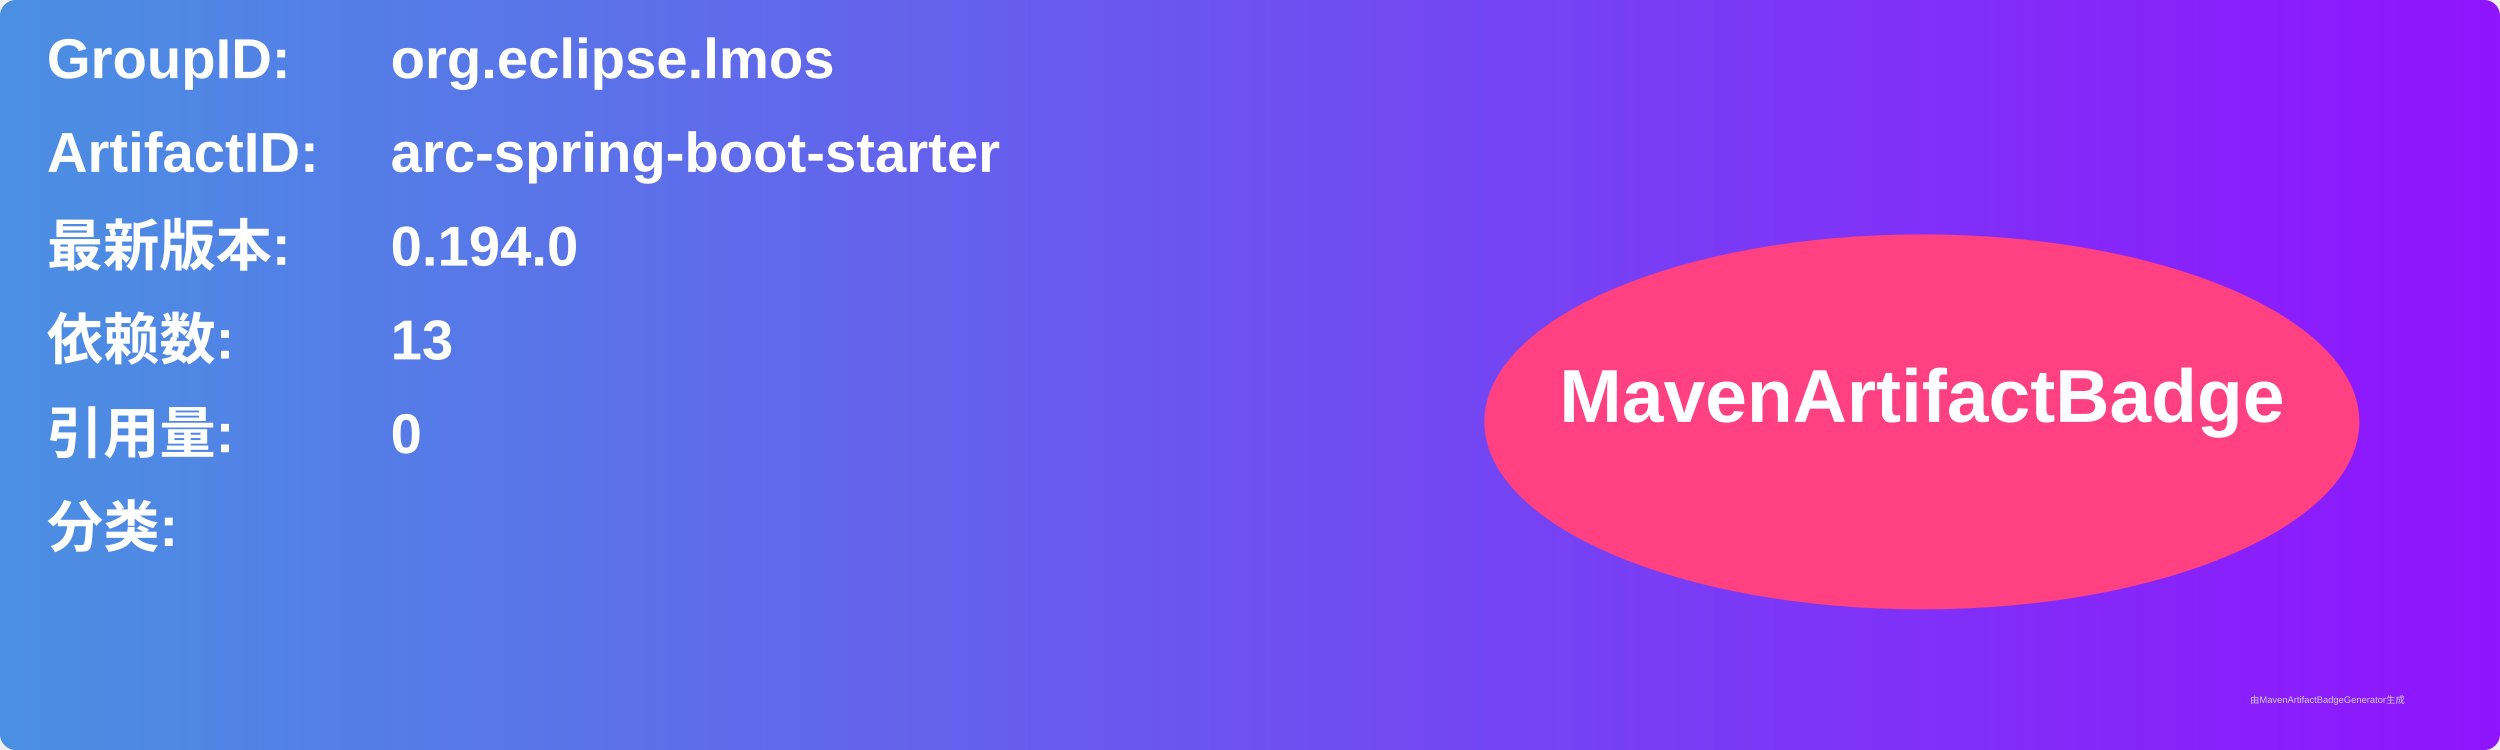
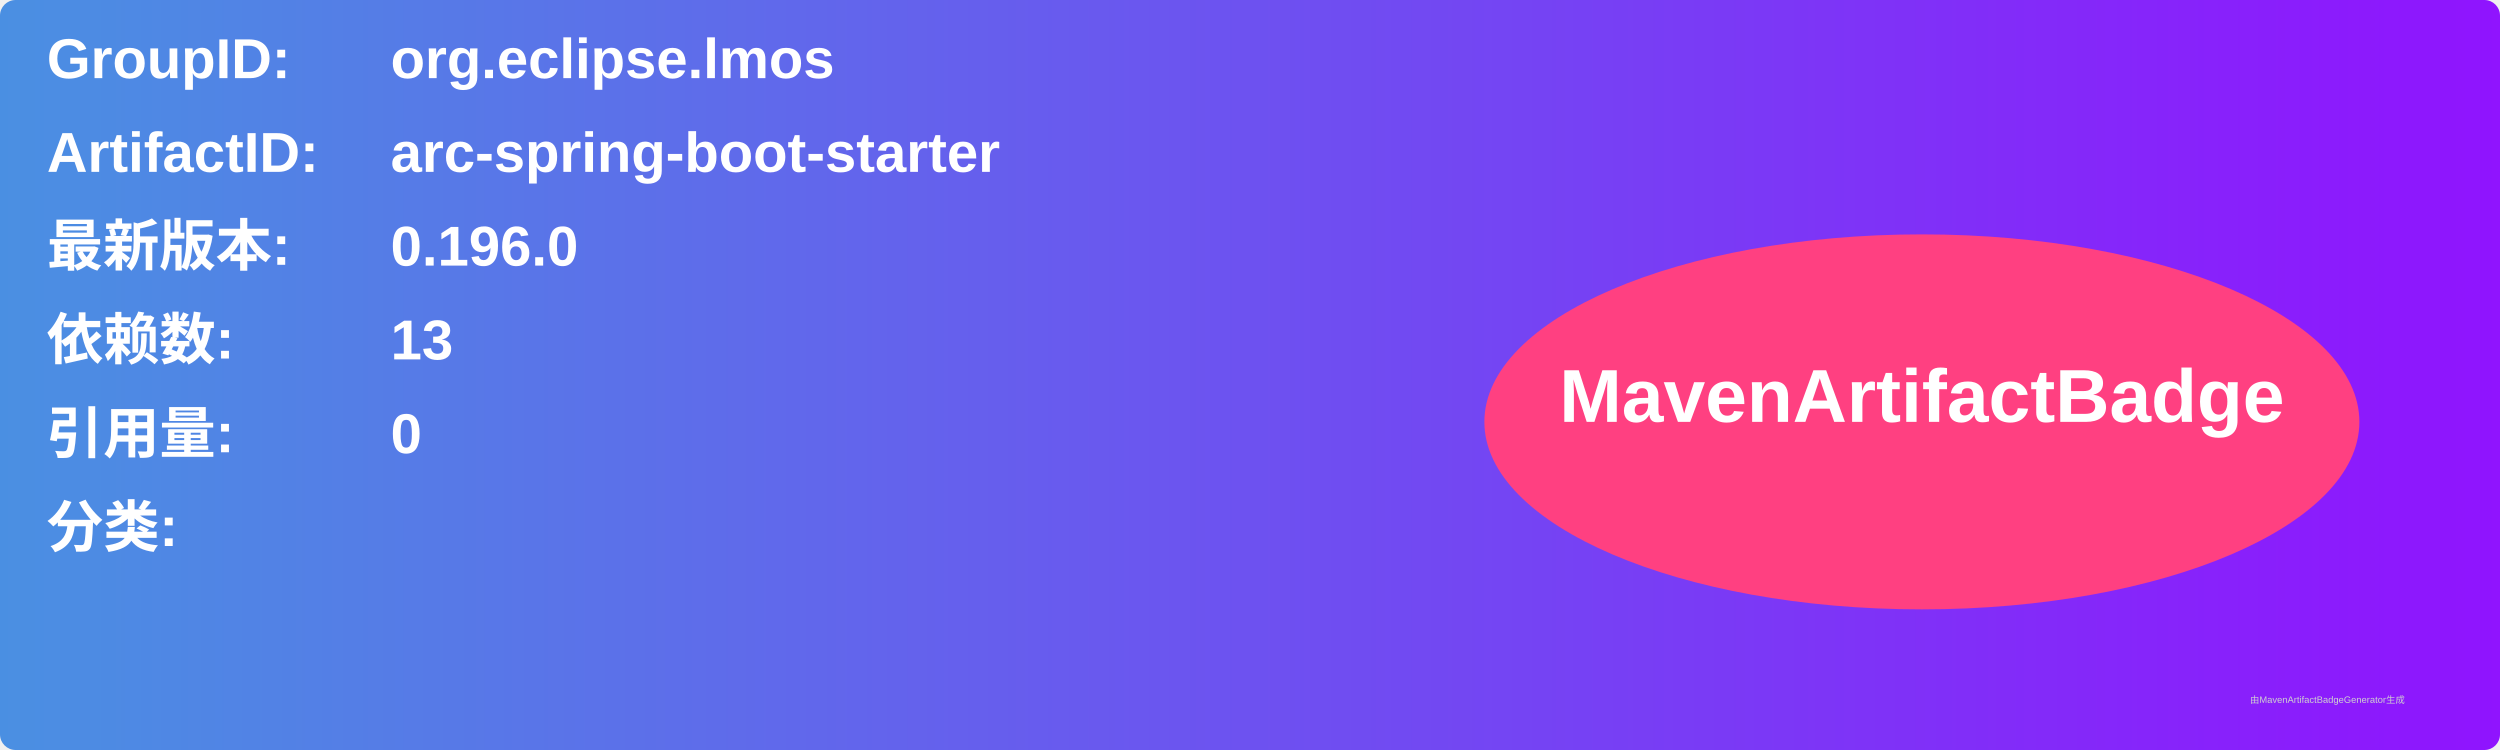
<svg xmlns="http://www.w3.org/2000/svg" width="800" height="240" viewBox="0 0 800 240">
  <linearGradient id="grad" x1="0%" y1="0%" x2="100%" y2="0%">
    <stop offset="0%" stop-color="#4a90e2" />
    <stop offset="100%" stop-color="#9013fe" />
  </linearGradient>
  <rect width="100%" height="100%" rx="5" ry="5" fill="url(#grad)" />
  <g transform="translate(15, 15)">
    <text x="0" y="10" font-family="Arial" font-size="18" fill="white" font-weight="bold" width="260">GroupID:</text>
    <text x="110" y="10" font-family="Arial" font-size="18" fill="white" font-weight="bold" width="460">org.eclipse.lmos</text>
    <text x="0" y="40" font-family="Arial" font-size="18" fill="white" font-weight="bold" width="260">ArtifactID:</text>
    <text x="110" y="40" font-family="Arial" font-size="18" fill="white" font-weight="bold" width="460">arc-spring-boot-starter</text>
    <text x="0" y="70" font-family="Arial" font-size="18" fill="white" font-weight="bold">最新版本:</text>
    <text x="110" y="70" font-family="Arial" font-size="18" fill="white" font-weight="bold">
-       <tspan font-weight="bold">0.194.0</tspan>
+       <tspan font-weight="bold">0.196.0</tspan>
    </text>
    <text x="0" y="100" font-family="Arial" font-size="18" fill="white" font-weight="bold">依赖数: </text>
    <text x="110" y="100" font-family="Arial" font-size="18" fill="white">
      <tspan font-weight="bold">13</tspan>
    </text>
    <text x="0" y="130" font-family="Arial" font-size="18" fill="white" font-weight="bold">引用量: </text>
    <text x="110" y="130" font-family="Arial" font-size="18" fill="white">
      <tspan font-weight="bold">0</tspan>
    </text>
    <text x="0" y="160" font-family="Arial" font-size="18" fill="white" font-weight="bold">分类:</text>
    <text x="10" y="190" font-family="Arial" font-size="10" fill="white">
      <tspan font-weight="bold" />
    </text>
    <ellipse cx="600" cy="120" rx="140" ry="60" fill="#ff4081" />
    <text x="600" y="120" text-anchor="middle" font-family="Arial" font-size="24" fill="white" font-weight="bold">MavenArtifactBadge</text>
  </g>
  <text x="720" y="225" font-family="Arial" font-size="3" fill="#d0d0d0">由MavenArtifactBadgeGenerator生成</text>
</svg>
